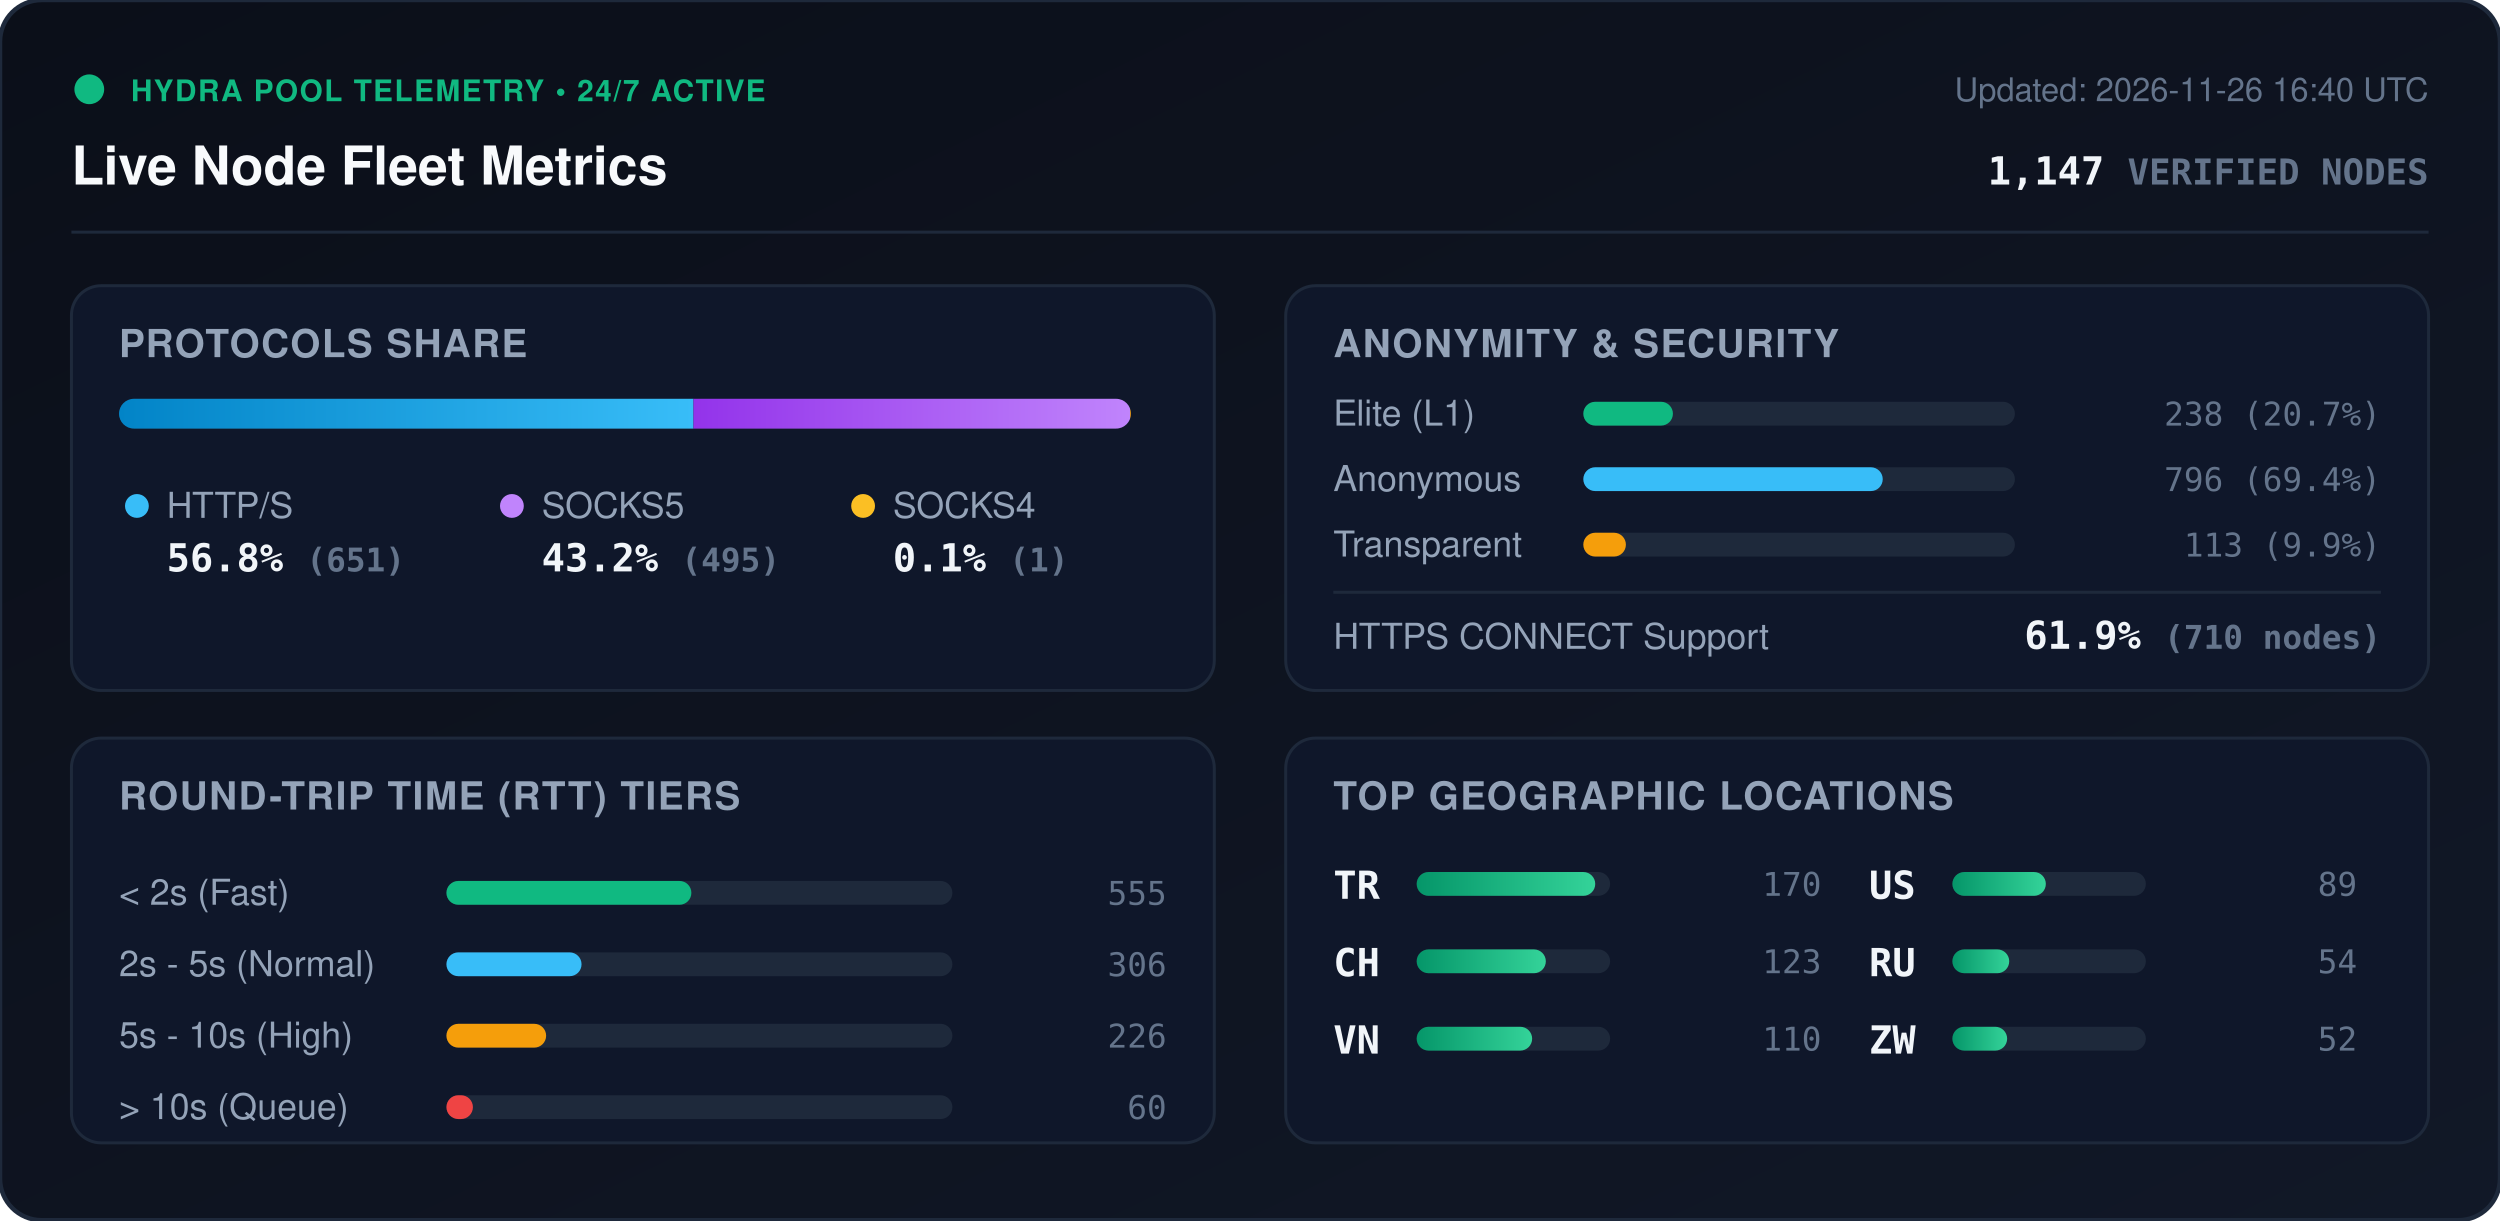
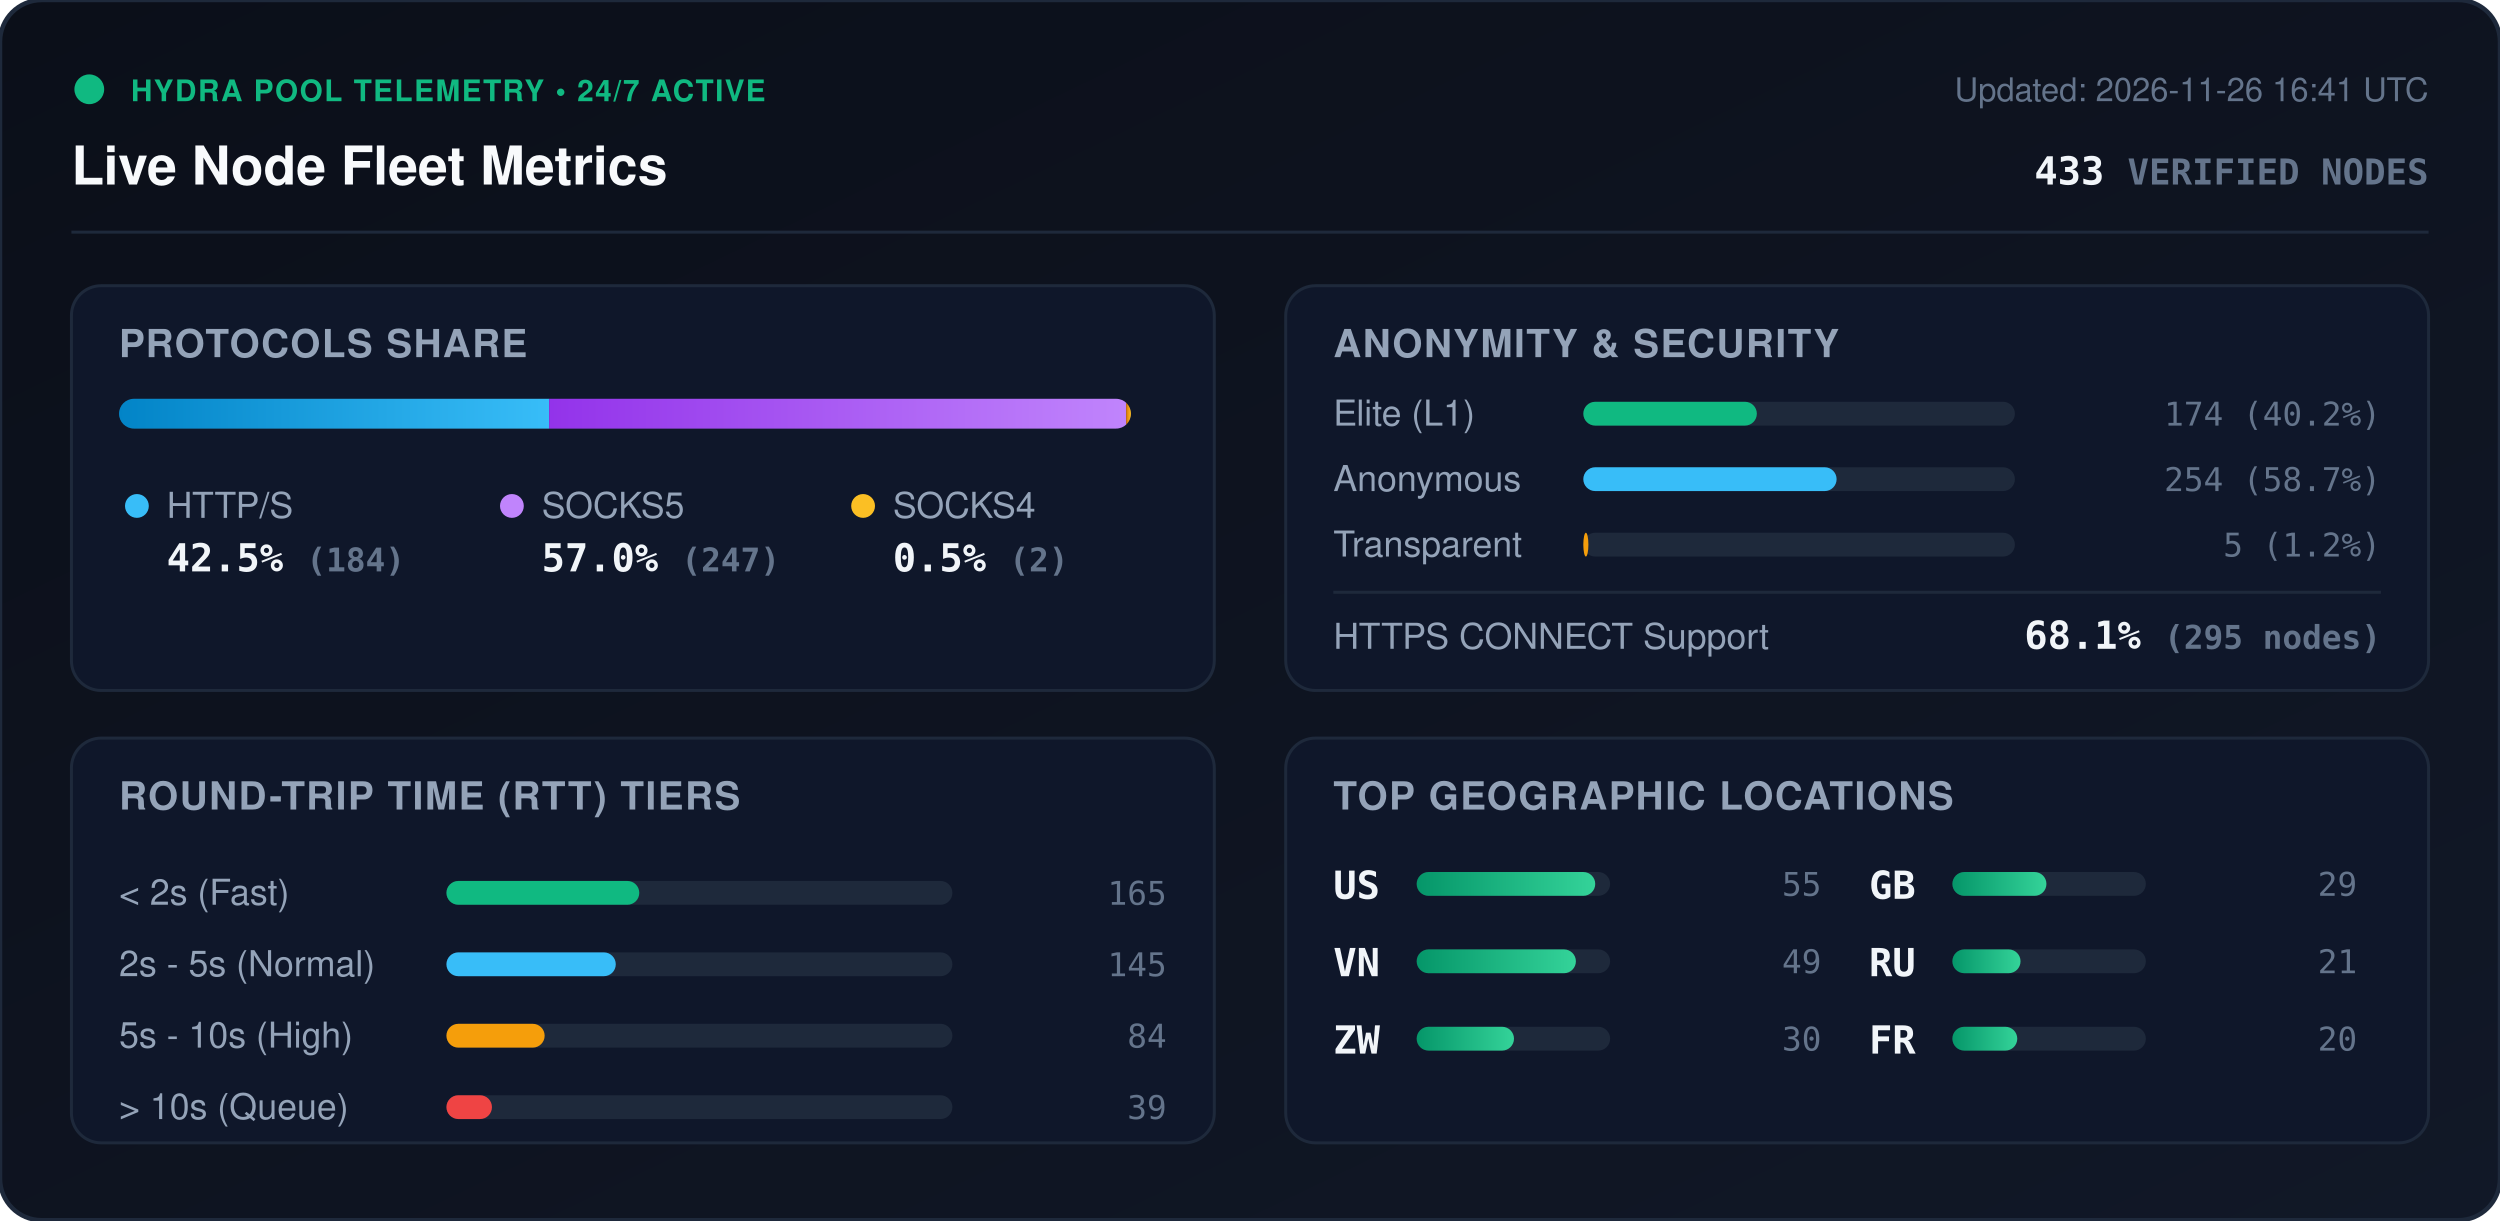
<svg xmlns="http://www.w3.org/2000/svg" viewBox="0 0 840 410" width="840" height="410" style="max-width: 100%; height: auto;">
  <defs>
    <linearGradient id="bg" x1="0%" y1="0%" x2="100%" y2="100%">
      <stop offset="0%" stop-color="#0b0f19" />
      <stop offset="100%" stop-color="#111827" />
    </linearGradient>
    <linearGradient id="bar-http" x1="0%" y1="0%" x2="100%" y2="0%">
      <stop offset="0%" stop-color="#0284c7" />
      <stop offset="100%" stop-color="#38bdf8" />
    </linearGradient>
    <linearGradient id="bar-socks5" x1="0%" y1="0%" x2="100%" y2="0%">
      <stop offset="0%" stop-color="#9333ea" />
      <stop offset="100%" stop-color="#c084fc" />
    </linearGradient>
    <linearGradient id="bar-socks4" x1="0%" y1="0%" x2="100%" y2="0%">
      <stop offset="0%" stop-color="#d97706" />
      <stop offset="100%" stop-color="#fbbf24" />
    </linearGradient>
    <linearGradient id="bar-green" x1="0%" y1="0%" x2="100%" y2="0%">
      <stop offset="0%" stop-color="#059669" />
      <stop offset="100%" stop-color="#34d399" />
    </linearGradient>
    <clipPath id="prog-track-clip">
      <rect width="340.0" height="10" rx="5" />
    </clipPath>
    <style>
      .title { font: 700 18px -apple-system, BlinkMacSystemFont, 'Segoe UI', Helvetica, Arial, sans-serif; fill: #f8fafc; }
      .sub { font: 500 11px -apple-system, BlinkMacSystemFont, 'Segoe UI', Helvetica, Arial, sans-serif; fill: #64748b; }
      .section-hdr { font: 600 13px -apple-system, BlinkMacSystemFont, 'Segoe UI', Helvetica, Arial, sans-serif; fill: #94a3b8; letter-spacing: 0.5px; }
      .metric-val { font: 700 13px -apple-system, BlinkMacSystemFont, 'Segoe UI', Helvetica, Arial, sans-serif; fill: #f1f5f9; }
      .metric-lbl { font: 500 12px -apple-system, BlinkMacSystemFont, 'Segoe UI', Helvetica, Arial, sans-serif; fill: #94a3b8; }
      .badge-txt { font: 700 10px -apple-system, BlinkMacSystemFont, 'Segoe UI', Helvetica, Arial, sans-serif; fill: #10b981; letter-spacing: 0.5px; }
      .mono { font-family: ui-monospace, SFMono-Regular, Menlo, Monaco, Consolas, monospace; }
      .pulse { animation: beacon 2s infinite ease-in-out; }
      @keyframes beacon { 0%, 100% { opacity: 1; } 50% { opacity: 0.35; } }
    </style>
  </defs>
  <rect width="840" height="410" rx="14" fill="url(#bg)" stroke="#1e293b" stroke-width="1.5" />
  <g transform="translate(24, 24)">
    <circle cx="6" cy="6" r="5" fill="#10b981" class="pulse" />
    <text x="20" y="10" class="badge-txt">HYDRA POOL TELEMETRY • 24/7 ACTIVE</text>
    <text x="0" y="38" class="title">Live Node Fleet Metrics</text>
-     <text x="792" y="10" text-anchor="end" class="sub">Updated: 2026-11-26 16:40 UTC</text>
-     <text x="792" y="38" text-anchor="end" class="metric-val mono" fill="#38bdf8">1,147 <tspan font-size="12" fill="#64748b">VERIFIED NODES</tspan>
+     <text x="792" y="10" text-anchor="end" class="sub">Updated: 2026-11-26 16:41 UTC</text>
+     <text x="792" y="38" text-anchor="end" class="metric-val mono" fill="#38bdf8">433 <tspan font-size="12" fill="#64748b">VERIFIED NODES</tspan>
    </text>
  </g>
  <line x1="24" y1="78" x2="816" y2="78" stroke="#1e293b" stroke-width="1" />
  <g transform="translate(24, 96)">
    <rect width="384" height="136" rx="10" fill="#0f172a" stroke="#1e293b" />
    <text x="16" y="24" class="section-hdr">PROTOCOLS SHARE</text>
    <g transform="translate(16, 38)">
      <rect width="340.0" height="10" rx="5" fill="#1e293b" />
      <g clip-path="url(#prog-track-clip)">
-         <rect x="0" width="193.0" height="10" fill="url(#bar-http)" />
-         <rect x="193.0" width="146.7" height="10" fill="url(#bar-socks5)" />
-         <rect x="339.7" width="0.3" height="10" fill="url(#bar-socks4)" />
+         <rect x="0" width="144.5" height="10" fill="url(#bar-http)" />
+         <rect x="144.5" width="193.9" height="10" fill="url(#bar-socks5)" />
+         <rect x="338.4" width="1.6" height="10" fill="url(#bar-socks4)" />
      </g>
    </g>
    <g transform="translate(16, 68)">
      <circle cx="6" cy="6" r="4" fill="#38bdf8" />
      <text x="16" y="10" class="metric-lbl">HTTP/S</text>
-       <text x="16" y="28" class="metric-val mono">56.8% <tspan font-size="11" fill="#64748b">(651)</tspan>
+       <text x="16" y="28" class="metric-val mono">42.5% <tspan font-size="11" fill="#64748b">(184)</tspan>
      </text>
      <circle cx="132" cy="6" r="4" fill="#c084fc" />
      <text x="142" y="10" class="metric-lbl">SOCKS5</text>
-       <text x="142" y="28" class="metric-val mono">43.2% <tspan font-size="11" fill="#64748b">(495)</tspan>
+       <text x="142" y="28" class="metric-val mono">57.0% <tspan font-size="11" fill="#64748b">(247)</tspan>
      </text>
      <circle cx="250" cy="6" r="4" fill="#fbbf24" />
      <text x="260" y="10" class="metric-lbl">SOCKS4</text>
-       <text x="260" y="28" class="metric-val mono">0.1% <tspan font-size="11" fill="#64748b">(1)</tspan>
+       <text x="260" y="28" class="metric-val mono">0.5% <tspan font-size="11" fill="#64748b">(2)</tspan>
      </text>
    </g>
  </g>
  <g transform="translate(432, 96)">
    <rect width="384" height="136" rx="10" fill="#0f172a" stroke="#1e293b" />
    <text x="16" y="24" class="section-hdr">ANONYMITY &amp; SECURITY</text>
    <text x="16" y="47" class="metric-lbl">Elite (L1)</text>
    <rect x="100" y="39" width="145.0" height="8" rx="4" fill="#1e293b" />
-     <rect x="100" y="39" width="30.1" height="8" rx="4" fill="#10b981" />
-     <text x="368" y="47" text-anchor="end" class="mono sub" fill="#e2e8f0">238 (20.7%)</text>
+     <rect x="100" y="39" width="58.3" height="8" rx="4" fill="#10b981" />
+     <text x="368" y="47" text-anchor="end" class="mono sub" fill="#e2e8f0">174 (40.2%)</text>
    <text x="16" y="69" class="metric-lbl">Anonymous</text>
    <rect x="100" y="61" width="145.0" height="8" rx="4" fill="#1e293b" />
-     <rect x="100" y="61" width="100.6" height="8" rx="4" fill="#38bdf8" />
-     <text x="368" y="69" text-anchor="end" class="mono sub" fill="#e2e8f0">796 (69.4%)</text>
+     <rect x="100" y="61" width="85.1" height="8" rx="4" fill="#38bdf8" />
+     <text x="368" y="69" text-anchor="end" class="mono sub" fill="#e2e8f0">254 (58.7%)</text>
    <text x="16" y="91" class="metric-lbl">Transparent</text>
    <rect x="100" y="83" width="145.0" height="8" rx="4" fill="#1e293b" />
-     <rect x="100" y="83" width="14.3" height="8" rx="4" fill="#f59e0b" />
-     <text x="368" y="91" text-anchor="end" class="mono sub" fill="#e2e8f0">113 (9.9%)</text>
+     <rect x="100" y="83" width="1.7" height="8" rx="4" fill="#f59e0b" />
+     <text x="368" y="91" text-anchor="end" class="mono sub" fill="#e2e8f0">5 (1.2%)</text>
    <line x1="16" y1="103" x2="368" y2="103" stroke="#1e293b" stroke-width="1" />
    <text x="16" y="122" class="metric-lbl">HTTPS CONNECT Support</text>
-     <text x="368" y="122" text-anchor="end" class="metric-val mono" fill="#34d399">61.9% <tspan font-size="11" fill="#64748b">(710 nodes)</tspan>
+     <text x="368" y="122" text-anchor="end" class="metric-val mono" fill="#34d399">68.1% <tspan font-size="11" fill="#64748b">(295 nodes)</tspan>
    </text>
  </g>
  <g transform="translate(24, 248)">
    <rect width="384" height="136" rx="10" fill="#0f172a" stroke="#1e293b" />
    <text x="16" y="24" class="section-hdr">ROUND-TRIP TIME (RTT) TIERS</text>
    <g transform="translate(16, 42)">
      <text x="0" y="14" class="metric-lbl">&lt; 2s (Fast)</text>
      <rect x="110" y="6" width="170" height="8" rx="4" fill="#1e293b" />
-       <rect x="110" y="6" width="82.3" height="8" rx="4" fill="#10b981" />
-       <text x="352" y="14" text-anchor="end" class="mono sub">555</text>
+       <rect x="110" y="6" width="64.8" height="8" rx="4" fill="#10b981" />
+       <text x="352" y="14" text-anchor="end" class="mono sub">165</text>
      <text x="0" y="38" class="metric-lbl">2s - 5s (Normal)</text>
      <rect x="110" y="30" width="170" height="8" rx="4" fill="#1e293b" />
-       <rect x="110" y="30" width="45.4" height="8" rx="4" fill="#38bdf8" />
-       <text x="352" y="38" text-anchor="end" class="mono sub">306</text>
+       <rect x="110" y="30" width="56.9" height="8" rx="4" fill="#38bdf8" />
+       <text x="352" y="38" text-anchor="end" class="mono sub">145</text>
      <text x="0" y="62" class="metric-lbl">5s - 10s (High)</text>
      <rect x="110" y="54" width="170" height="8" rx="4" fill="#1e293b" />
-       <rect x="110" y="54" width="33.5" height="8" rx="4" fill="#f59e0b" />
-       <text x="352" y="62" text-anchor="end" class="mono sub">226</text>
+       <rect x="110" y="54" width="33.0" height="8" rx="4" fill="#f59e0b" />
+       <text x="352" y="62" text-anchor="end" class="mono sub">84</text>
      <text x="0" y="86" class="metric-lbl">&gt; 10s (Queue)</text>
      <rect x="110" y="78" width="170" height="8" rx="4" fill="#1e293b" />
-       <rect x="110" y="78" width="8.9" height="8" rx="4" fill="#ef4444" />
-       <text x="352" y="86" text-anchor="end" class="mono sub">60</text>
+       <rect x="110" y="78" width="15.3" height="8" rx="4" fill="#ef4444" />
+       <text x="352" y="86" text-anchor="end" class="mono sub">39</text>
    </g>
  </g>
  <g transform="translate(432, 248)">
    <rect width="384" height="136" rx="10" fill="#0f172a" stroke="#1e293b" />
    <text x="16" y="24" class="section-hdr">TOP GEOGRAPHIC LOCATIONS</text>
    <g transform="translate(16, 42)">
      <g transform="translate(0, 0)">
-         <text x="0" y="12" class="mono metric-val" font-size="12">TR</text>
+         <text x="0" y="12" class="mono metric-val" font-size="12">US</text>
        <rect x="28" y="3" width="65" height="8" rx="4" fill="#1e293b" />
        <rect x="28" y="3" width="60.0" height="8" rx="4" fill="url(#bar-green)" />
-         <text x="164" y="11" text-anchor="end" class="mono sub">170</text>
+         <text x="164" y="11" text-anchor="end" class="mono sub">55</text>
      </g>
      <g transform="translate(0, 26)">
-         <text x="0" y="12" class="mono metric-val" font-size="12">CH</text>
+         <text x="0" y="12" class="mono metric-val" font-size="12">VN</text>
        <rect x="28" y="3" width="65" height="8" rx="4" fill="#1e293b" />
-         <rect x="28" y="3" width="43.4" height="8" rx="4" fill="url(#bar-green)" />
-         <text x="164" y="11" text-anchor="end" class="mono sub">123</text>
+         <rect x="28" y="3" width="53.5" height="8" rx="4" fill="url(#bar-green)" />
+         <text x="164" y="11" text-anchor="end" class="mono sub">49</text>
      </g>
      <g transform="translate(0, 52)">
-         <text x="0" y="12" class="mono metric-val" font-size="12">VN</text>
+         <text x="0" y="12" class="mono metric-val" font-size="12">ZW</text>
        <rect x="28" y="3" width="65" height="8" rx="4" fill="#1e293b" />
-         <rect x="28" y="3" width="38.8" height="8" rx="4" fill="url(#bar-green)" />
-         <text x="164" y="11" text-anchor="end" class="mono sub">110</text>
+         <rect x="28" y="3" width="32.7" height="8" rx="4" fill="url(#bar-green)" />
+         <text x="164" y="11" text-anchor="end" class="mono sub">30</text>
      </g>
      <g transform="translate(180, 0)">
-         <text x="0" y="12" class="mono metric-val" font-size="12">US</text>
+         <text x="0" y="12" class="mono metric-val" font-size="12">GB</text>
        <rect x="28" y="3" width="65" height="8" rx="4" fill="#1e293b" />
-         <rect x="28" y="3" width="31.4" height="8" rx="4" fill="url(#bar-green)" />
-         <text x="164" y="11" text-anchor="end" class="mono sub">89</text>
+         <rect x="28" y="3" width="31.6" height="8" rx="4" fill="url(#bar-green)" />
+         <text x="164" y="11" text-anchor="end" class="mono sub">29</text>
      </g>
      <g transform="translate(180, 26)">
        <text x="0" y="12" class="mono metric-val" font-size="12">RU</text>
        <rect x="28" y="3" width="65" height="8" rx="4" fill="#1e293b" />
-         <rect x="28" y="3" width="19.1" height="8" rx="4" fill="url(#bar-green)" />
-         <text x="164" y="11" text-anchor="end" class="mono sub">54</text>
+         <rect x="28" y="3" width="22.9" height="8" rx="4" fill="url(#bar-green)" />
+         <text x="164" y="11" text-anchor="end" class="mono sub">21</text>
      </g>
      <g transform="translate(180, 52)">
-         <text x="0" y="12" class="mono metric-val" font-size="12">ZW</text>
+         <text x="0" y="12" class="mono metric-val" font-size="12">FR</text>
        <rect x="28" y="3" width="65" height="8" rx="4" fill="#1e293b" />
-         <rect x="28" y="3" width="18.4" height="8" rx="4" fill="url(#bar-green)" />
-         <text x="164" y="11" text-anchor="end" class="mono sub">52</text>
+         <rect x="28" y="3" width="21.8" height="8" rx="4" fill="url(#bar-green)" />
+         <text x="164" y="11" text-anchor="end" class="mono sub">20</text>
      </g>
    </g>
  </g>
</svg>
